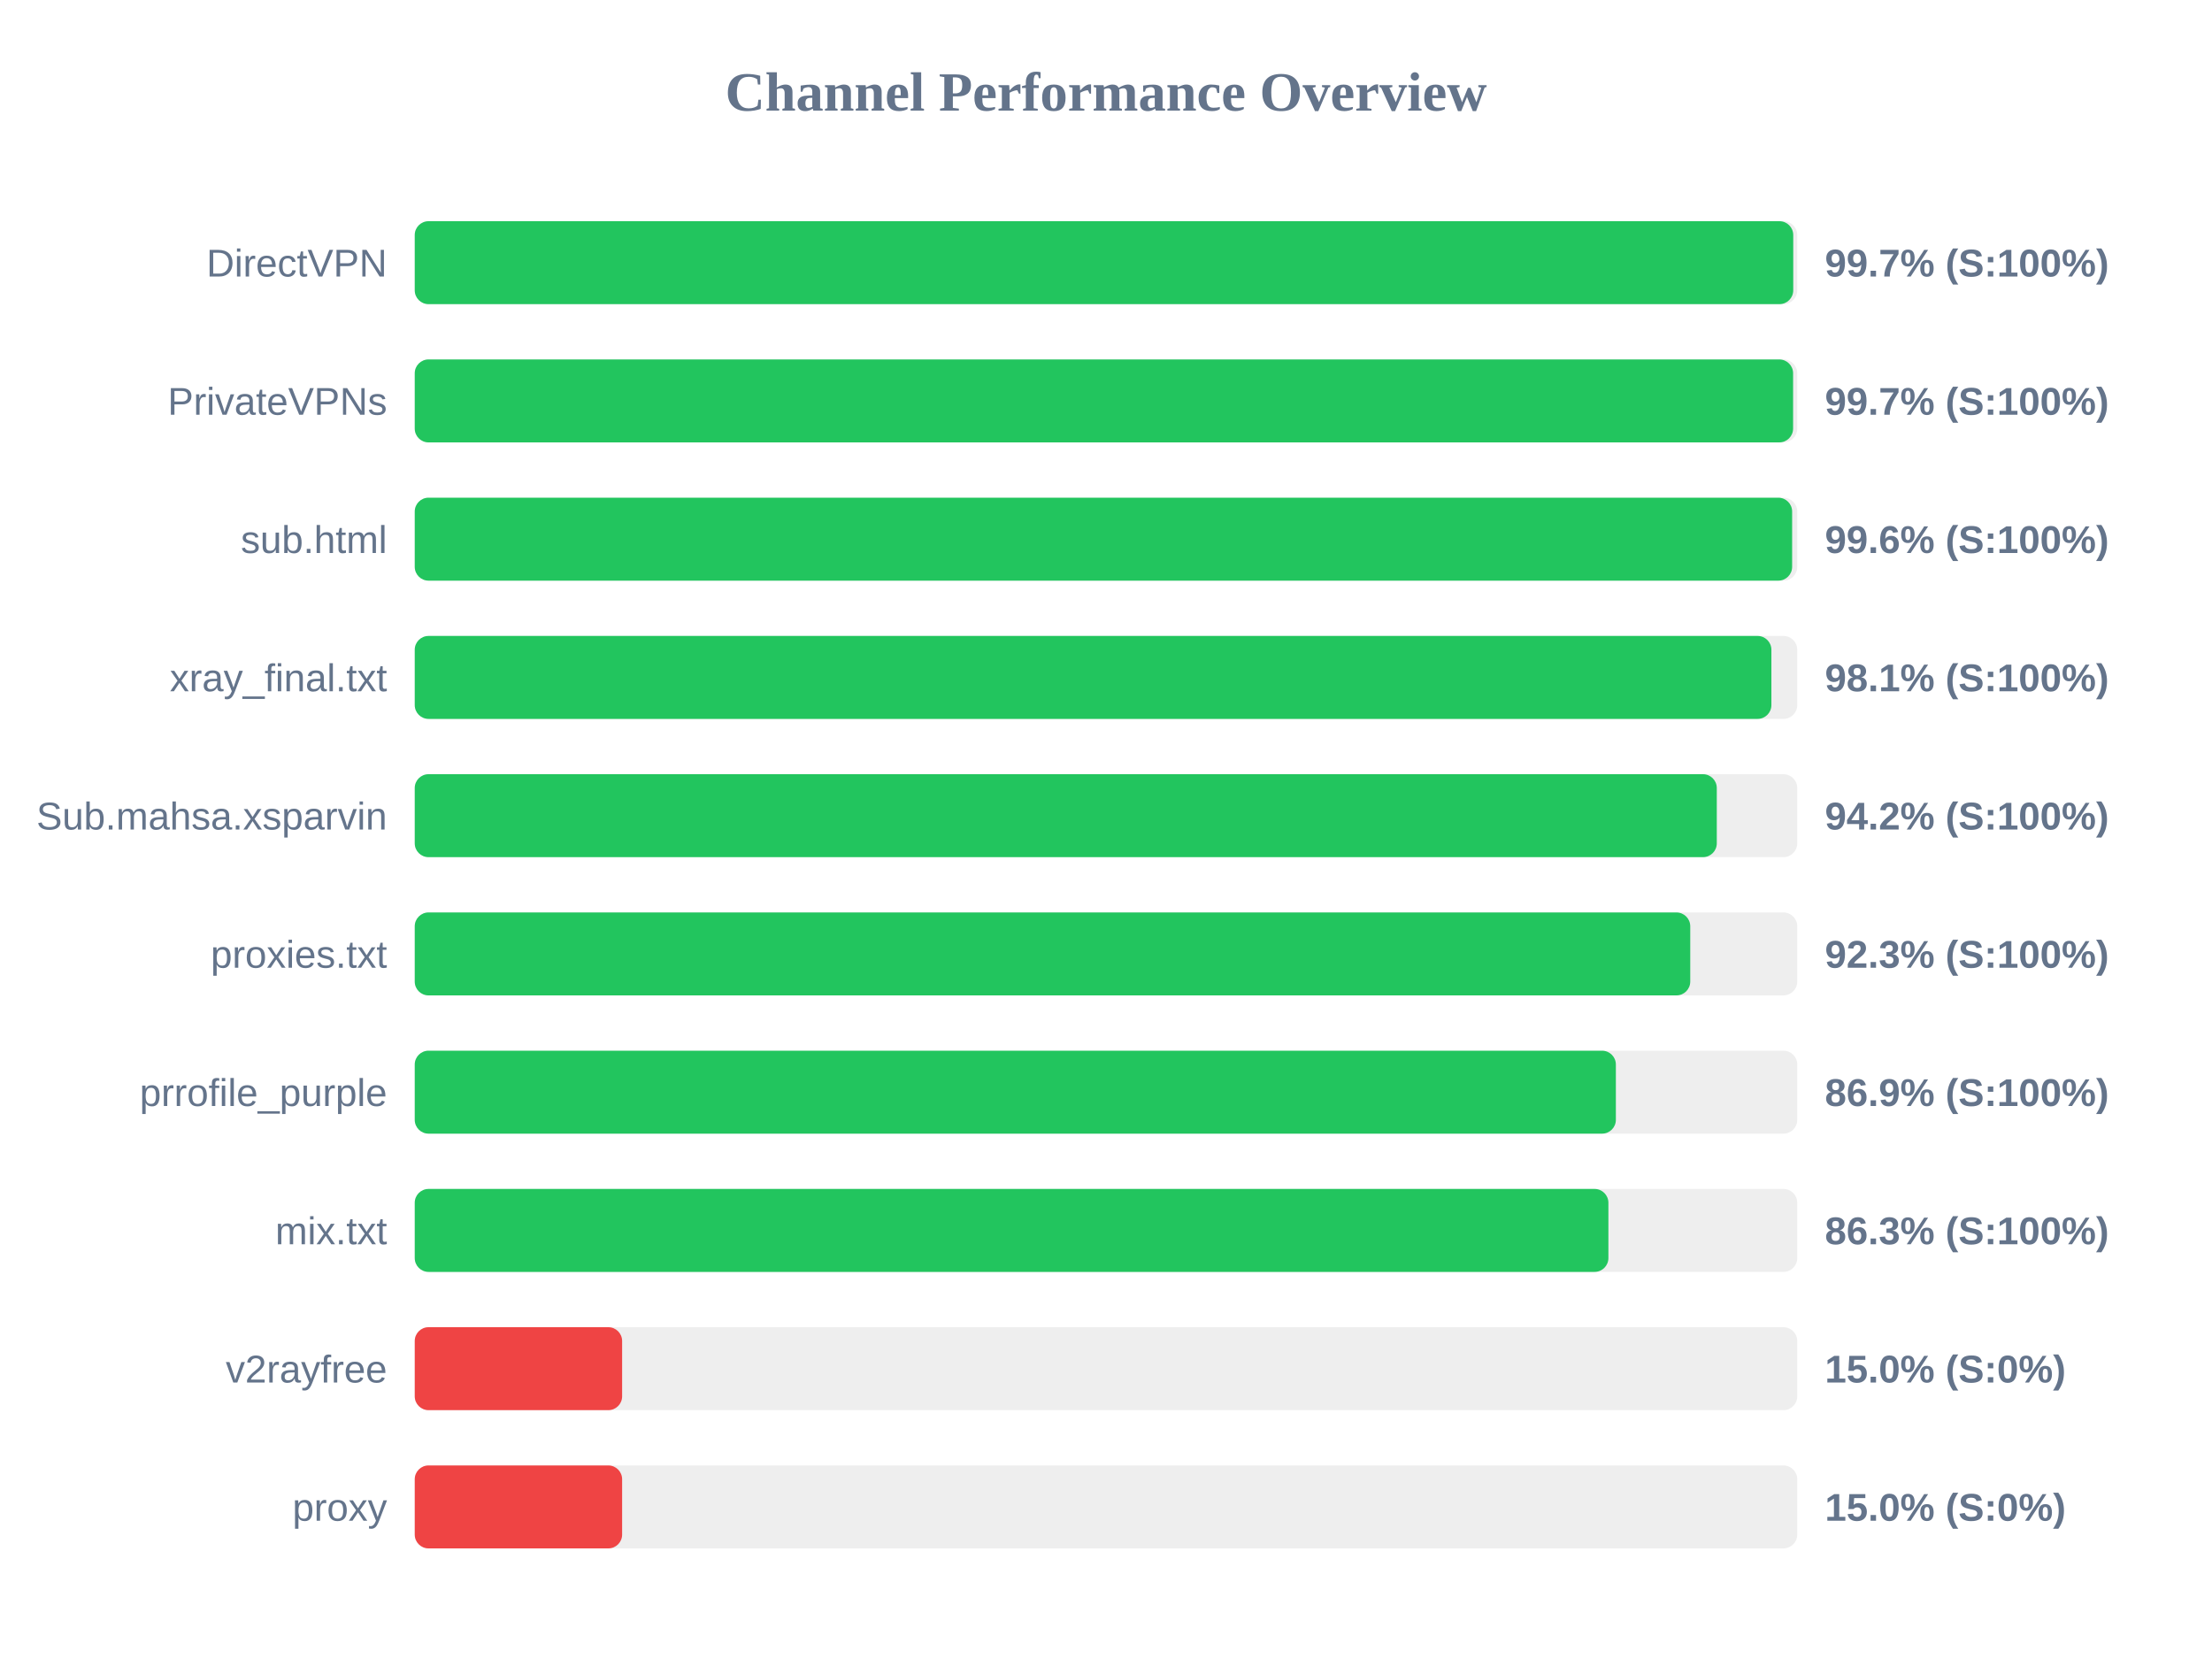
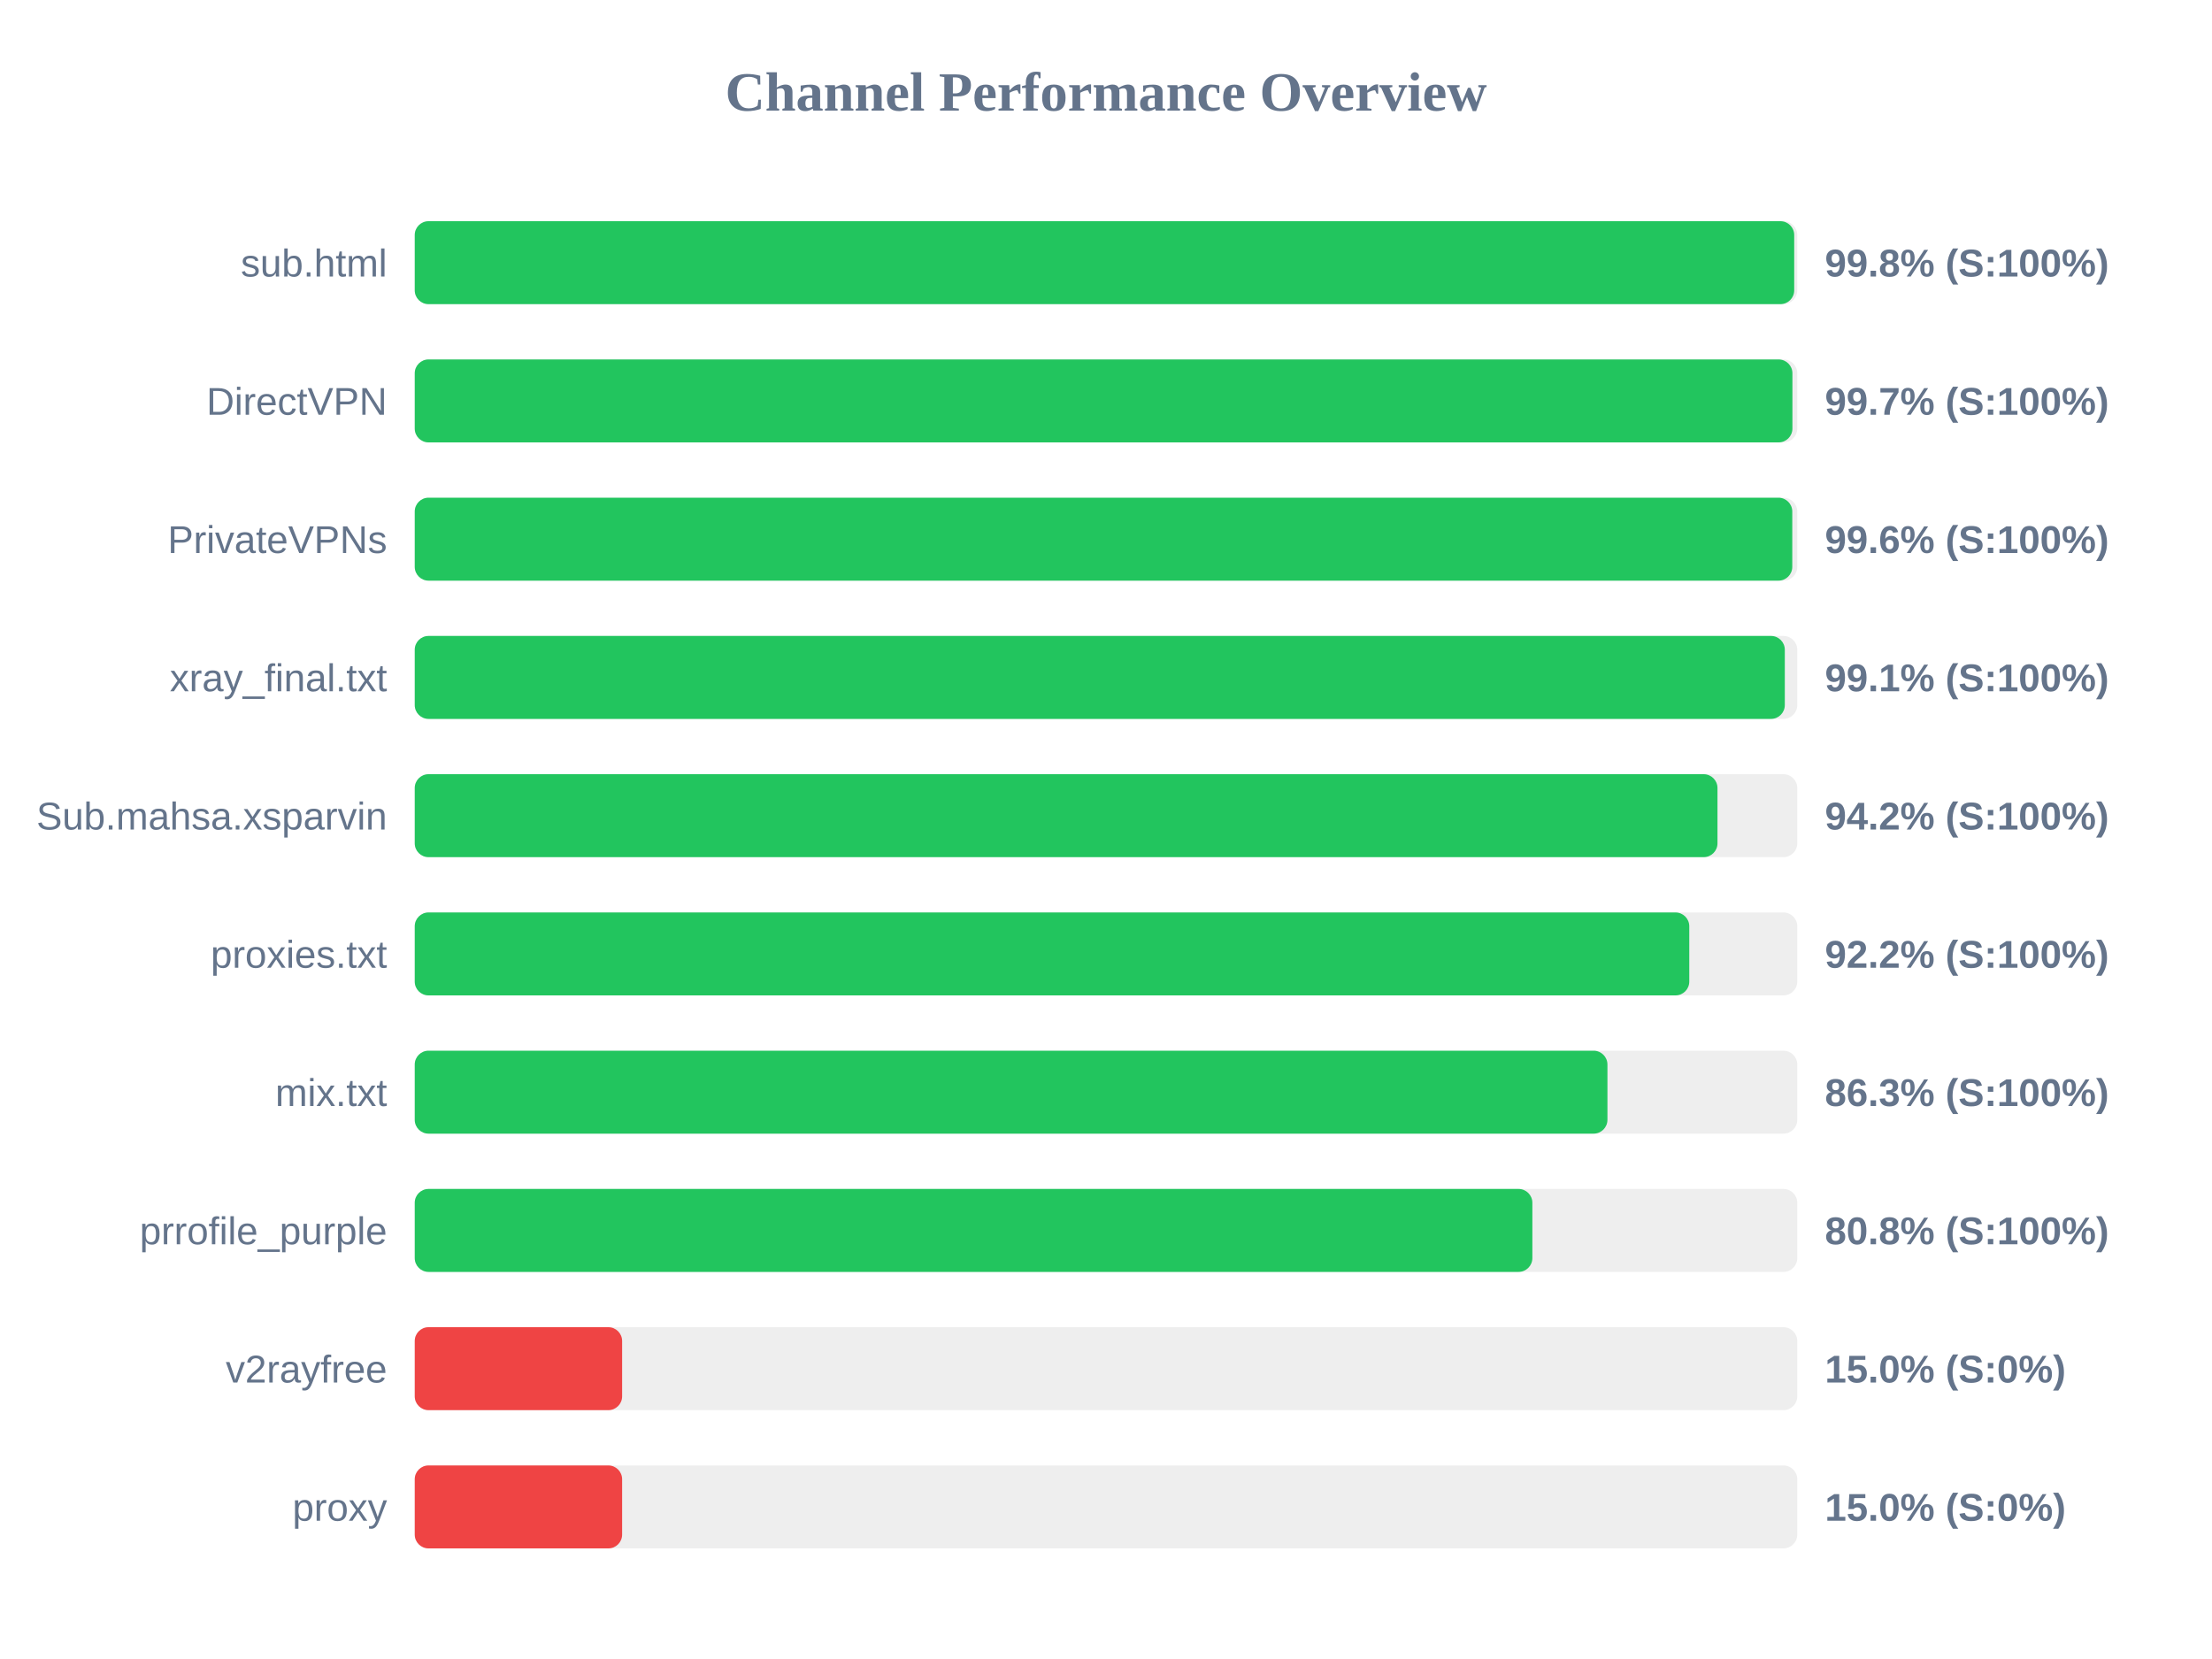
<svg xmlns="http://www.w3.org/2000/svg" width="800" height="600" version="1.1">
  <style>
        .row { font: 14px Arial; fill: #64748b; }
        .score { font: bold 14px Arial; fill: #64748b; }
    </style>
  <text x="400" y="40" text-anchor="middle" font-size="20px" font-weight="bold" fill="#64748b">Channel Performance Overview</text>
  <rect x="150" y="80" width="500" height="30" fill="#eee" rx="5" />
-   <rect x="150" y="80" width="498.55" height="30" fill="#22c55e" rx="5" />
-   <text x="140" y="100" text-anchor="end" class="row">DirectVPN</text>
-   <text x="660" y="100" text-anchor="start" class="score">99.7% (S:100%)</text>
+   <rect x="150" y="80" width="498.9" height="30" fill="#22c55e" rx="5" />
+   <text x="140" y="100" text-anchor="end" class="row">sub.html</text>
+   <text x="660" y="100" text-anchor="start" class="score">99.8% (S:100%)</text>
  <rect x="150" y="130" width="500" height="30" fill="#eee" rx="5" />
-   <rect x="150" y="130" width="498.5" height="30" fill="#22c55e" rx="5" />
-   <text x="140" y="150" text-anchor="end" class="row">PrivateVPNs</text>
+   <rect x="150" y="130" width="498.25" height="30" fill="#22c55e" rx="5" />
+   <text x="140" y="150" text-anchor="end" class="row">DirectVPN</text>
  <text x="660" y="150" text-anchor="start" class="score">99.7% (S:100%)</text>
  <rect x="150" y="180" width="500" height="30" fill="#eee" rx="5" />
-   <rect x="150" y="180" width="498.15" height="30" fill="#22c55e" rx="5" />
-   <text x="140" y="200" text-anchor="end" class="row">sub.html</text>
+   <rect x="150" y="180" width="498.2" height="30" fill="#22c55e" rx="5" />
+   <text x="140" y="200" text-anchor="end" class="row">PrivateVPNs</text>
  <text x="660" y="200" text-anchor="start" class="score">99.6% (S:100%)</text>
  <rect x="150" y="230" width="500" height="30" fill="#eee" rx="5" />
-   <rect x="150" y="230" width="490.65" height="30" fill="#22c55e" rx="5" />
+   <rect x="150" y="230" width="495.5" height="30" fill="#22c55e" rx="5" />
  <text x="140" y="250" text-anchor="end" class="row">xray_final.txt</text>
-   <text x="660" y="250" text-anchor="start" class="score">98.1% (S:100%)</text>
+   <text x="660" y="250" text-anchor="start" class="score">99.1% (S:100%)</text>
  <rect x="150" y="280" width="500" height="30" fill="#eee" rx="5" />
-   <rect x="150" y="280" width="470.9" height="30" fill="#22c55e" rx="5" />
+   <rect x="150" y="280" width="471.15" height="30" fill="#22c55e" rx="5" />
  <text x="140" y="300" text-anchor="end" class="row">Sub.mahsa.xsparvin</text>
  <text x="660" y="300" text-anchor="start" class="score">94.2% (S:100%)</text>
  <rect x="150" y="330" width="500" height="30" fill="#eee" rx="5" />
-   <rect x="150" y="330" width="461.3" height="30" fill="#22c55e" rx="5" />
+   <rect x="150" y="330" width="460.95" height="30" fill="#22c55e" rx="5" />
  <text x="140" y="350" text-anchor="end" class="row">proxies.txt</text>
-   <text x="660" y="350" text-anchor="start" class="score">92.3% (S:100%)</text>
+   <text x="660" y="350" text-anchor="start" class="score">92.2% (S:100%)</text>
  <rect x="150" y="380" width="500" height="30" fill="#eee" rx="5" />
-   <rect x="150" y="380" width="434.4" height="30" fill="#22c55e" rx="5" />
-   <text x="140" y="400" text-anchor="end" class="row">prrofile_purple</text>
-   <text x="660" y="400" text-anchor="start" class="score">86.9% (S:100%)</text>
+   <rect x="150" y="380" width="431.35" height="30" fill="#22c55e" rx="5" />
+   <text x="140" y="400" text-anchor="end" class="row">mix.txt</text>
+   <text x="660" y="400" text-anchor="start" class="score">86.3% (S:100%)</text>
  <rect x="150" y="430" width="500" height="30" fill="#eee" rx="5" />
-   <rect x="150" y="430" width="431.7" height="30" fill="#22c55e" rx="5" />
-   <text x="140" y="450" text-anchor="end" class="row">mix.txt</text>
-   <text x="660" y="450" text-anchor="start" class="score">86.3% (S:100%)</text>
+   <rect x="150" y="430" width="404.2" height="30" fill="#22c55e" rx="5" />
+   <text x="140" y="450" text-anchor="end" class="row">prrofile_purple</text>
+   <text x="660" y="450" text-anchor="start" class="score">80.8% (S:100%)</text>
  <rect x="150" y="480" width="500" height="30" fill="#eee" rx="5" />
  <rect x="150" y="480" width="75.0" height="30" fill="#ef4444" rx="5" />
  <text x="140" y="500" text-anchor="end" class="row">v2rayfree</text>
  <text x="660" y="500" text-anchor="start" class="score">15.0% (S:0%)</text>
  <rect x="150" y="530" width="500" height="30" fill="#eee" rx="5" />
  <rect x="150" y="530" width="75.0" height="30" fill="#ef4444" rx="5" />
  <text x="140" y="550" text-anchor="end" class="row">proxy</text>
  <text x="660" y="550" text-anchor="start" class="score">15.0% (S:0%)</text>
</svg>
